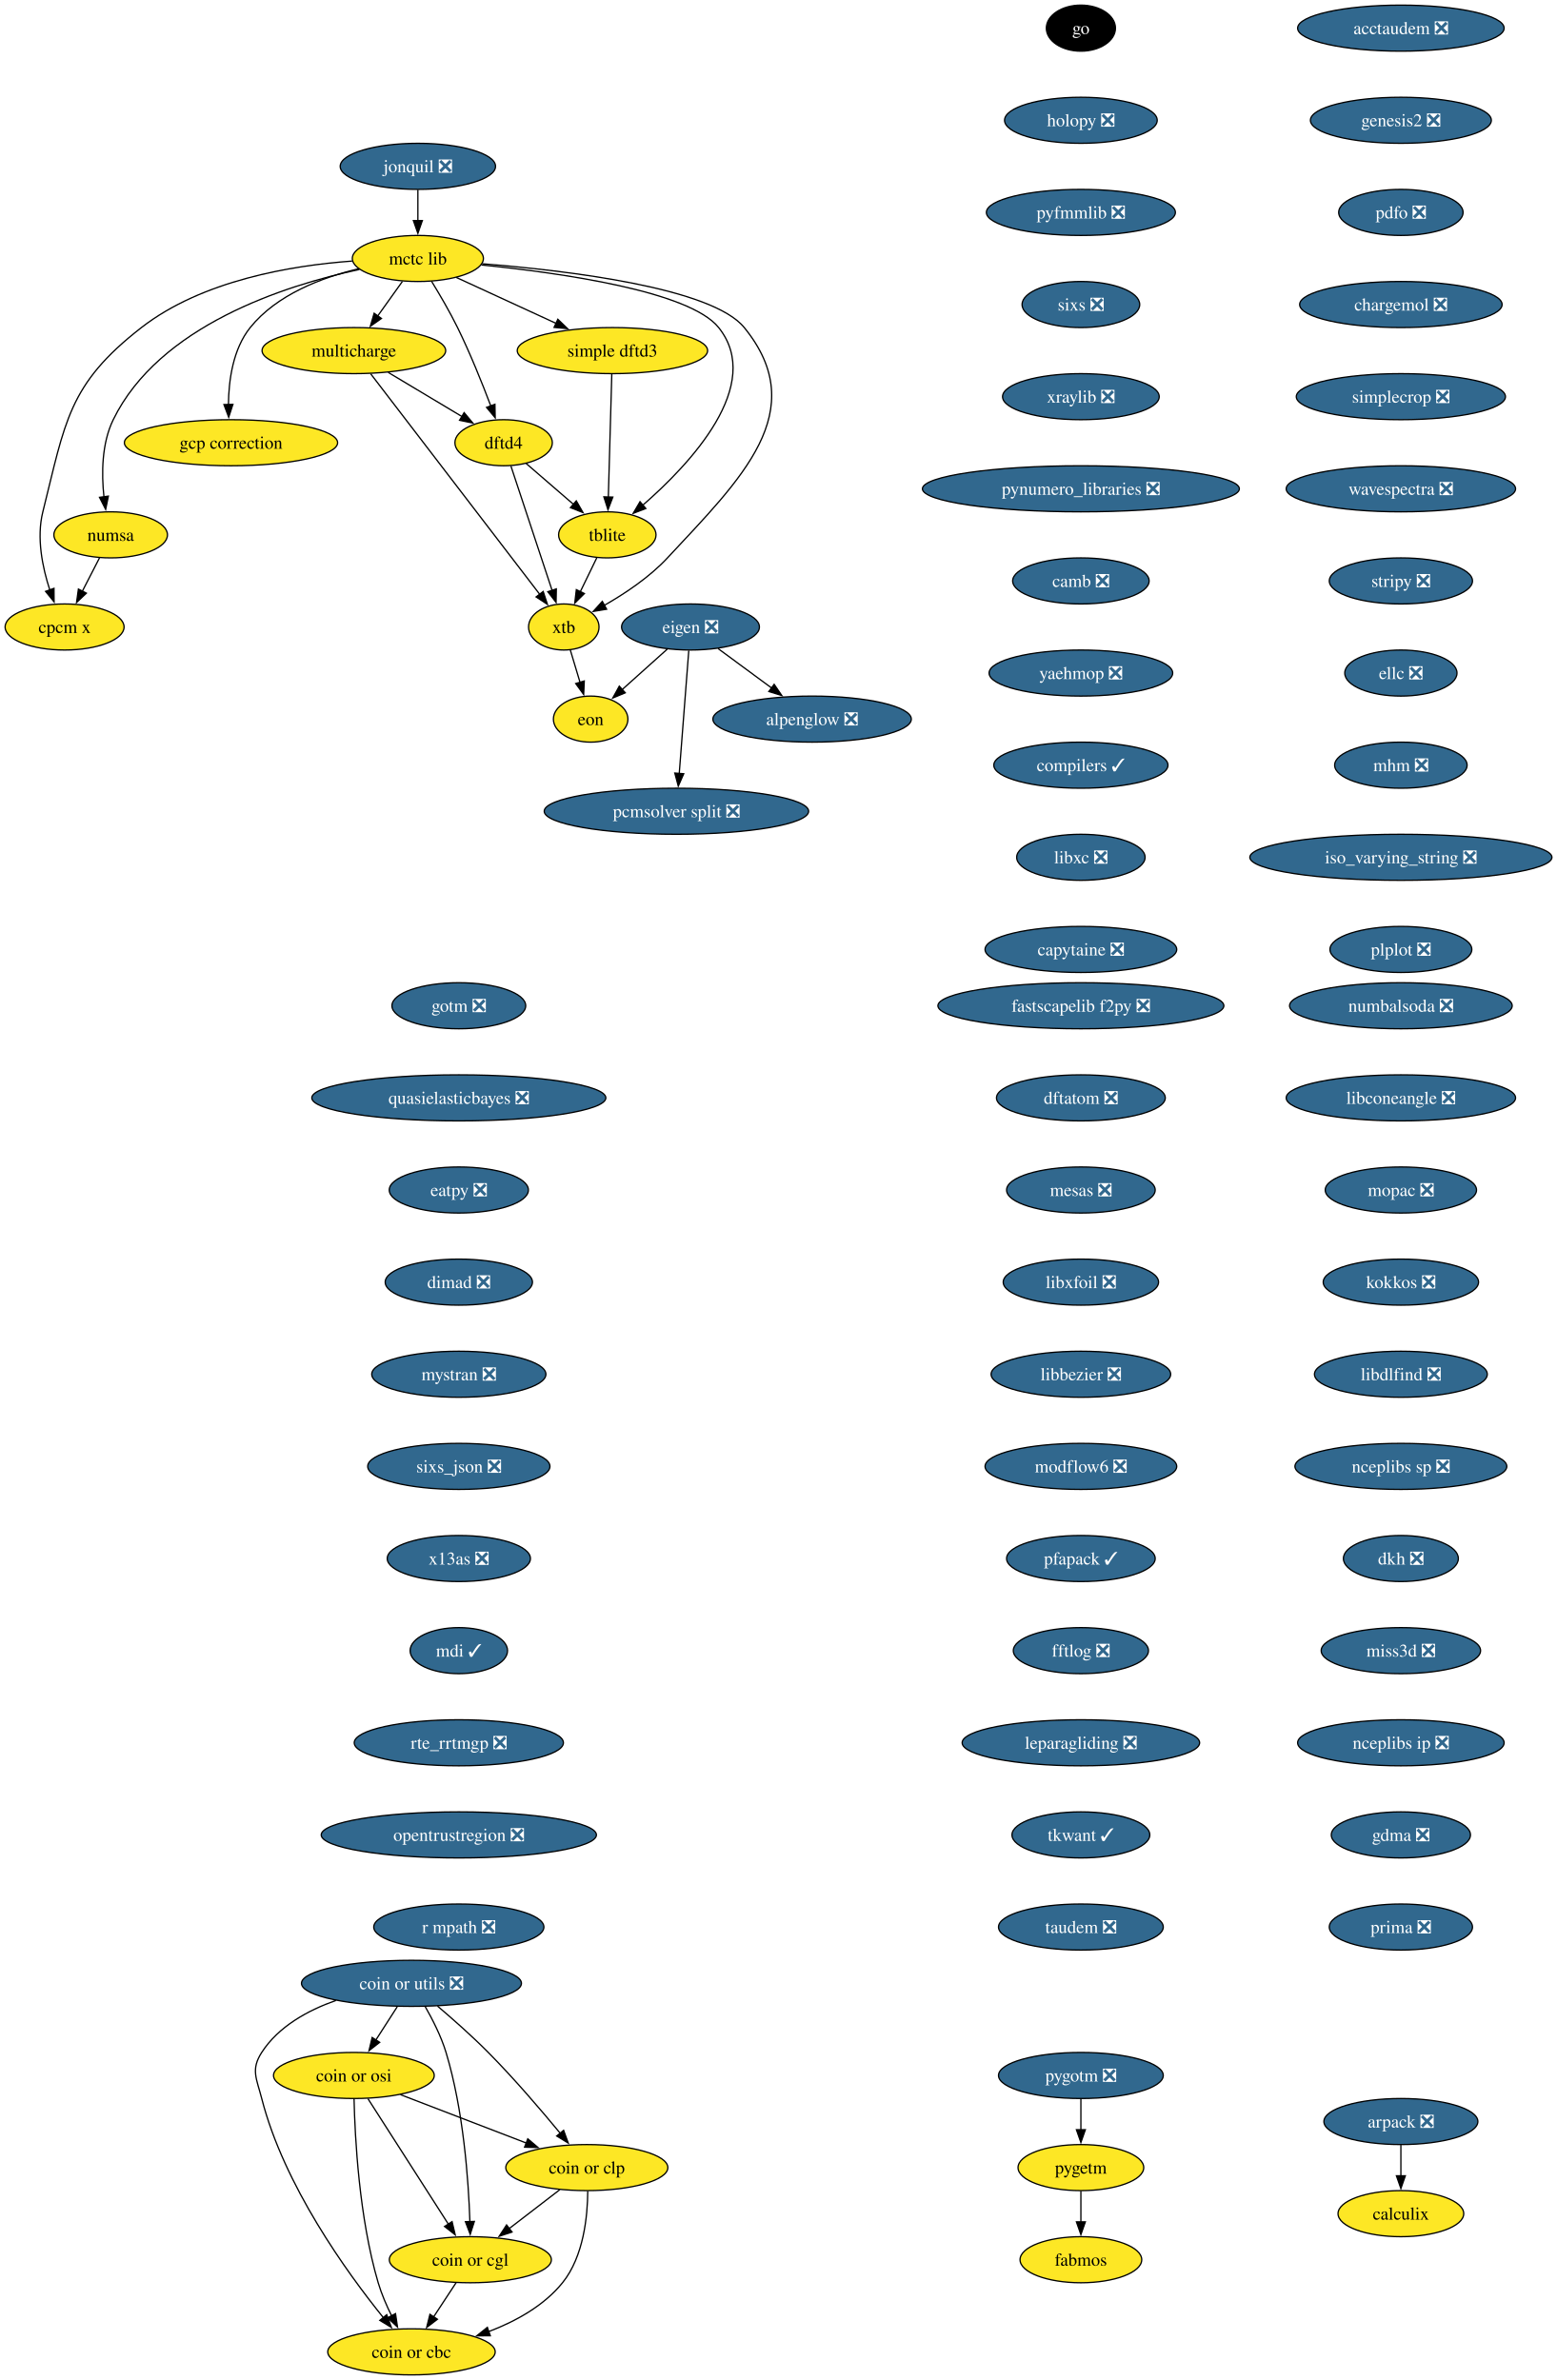
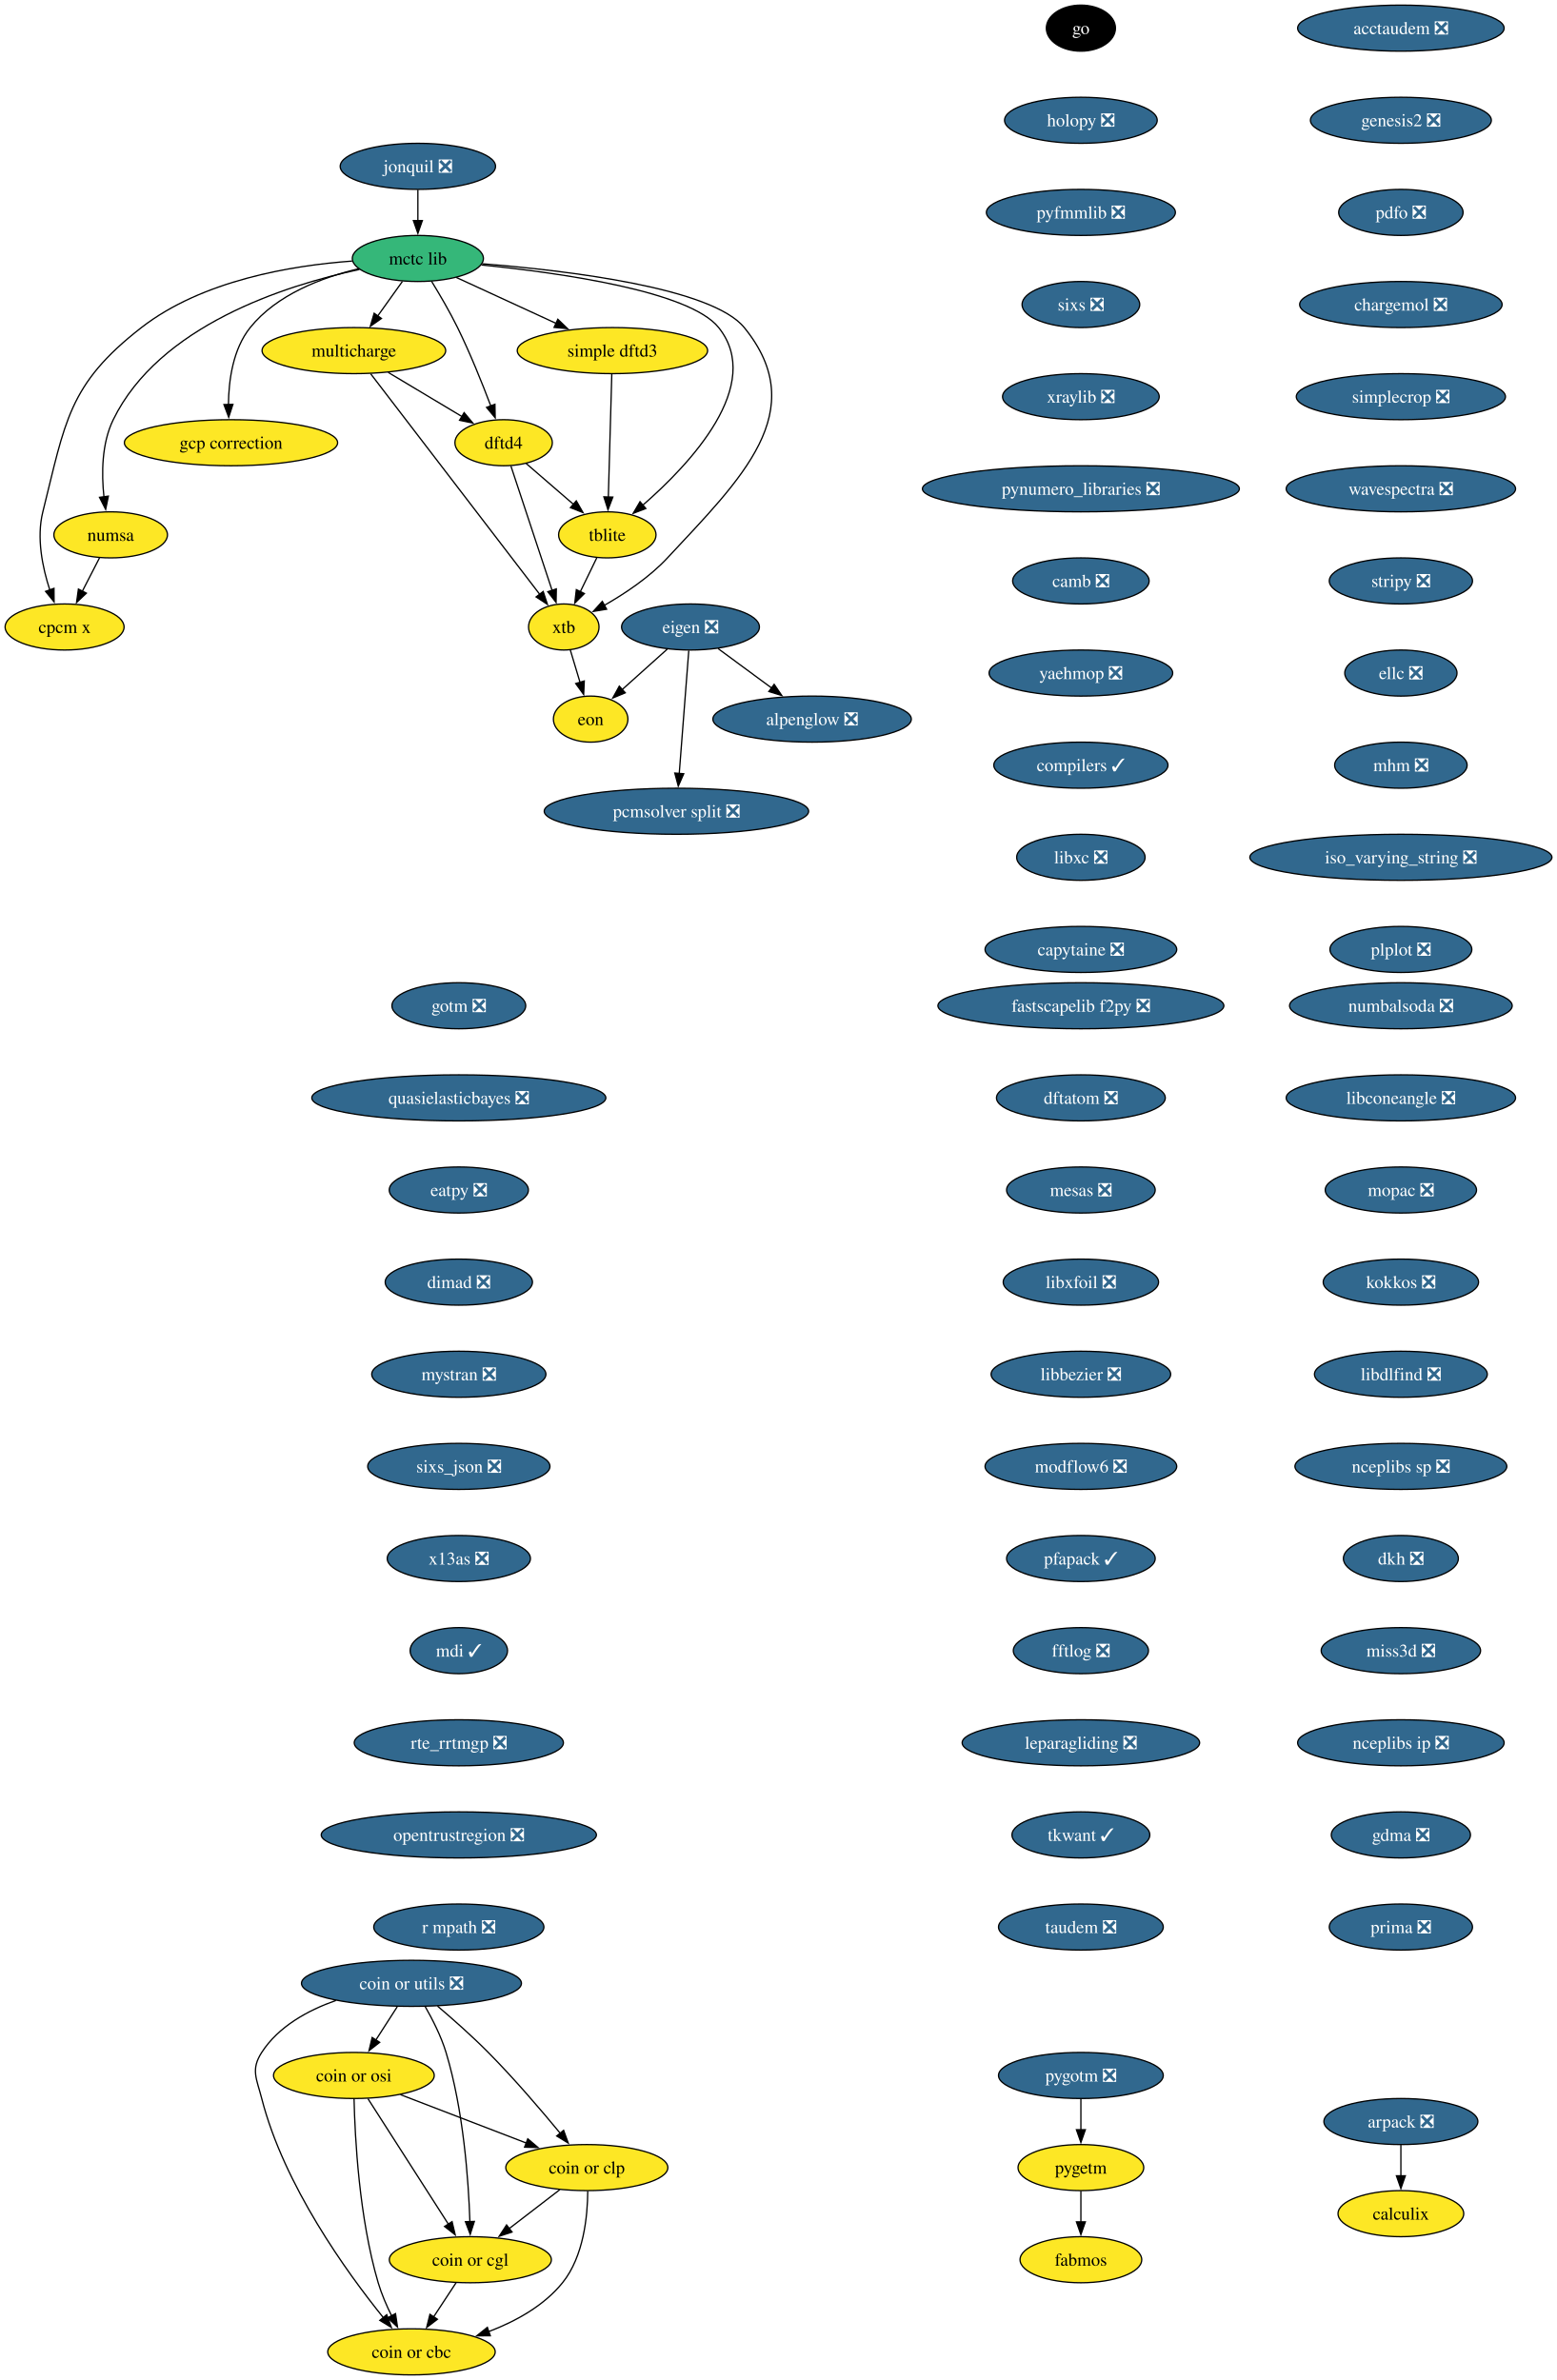
<svg xmlns="http://www.w3.org/2000/svg" xmlns:xlink="http://www.w3.org/1999/xlink" width="1216pt" height="1860pt" viewBox="0.00 0.00 1216.00 1860.00">
  <g id="graph0" class="graph" transform="scale(1 1) rotate(0) translate(4 1856)">
    <polygon fill="white" stroke="none" points="-4,4 -4,-1856 1212.5,-1856 1212.5,4 -4,4" />
    <g id="node1" class="node">
      <g id="a_node1">
        <a xlink:href="https://github.com/conda-forge/alpenglow-feedstock/pull/50" xlink:title="alpenglow ❎">
          <ellipse fill="#31688e" stroke="black" cx="630.47" cy="-1294" rx="77.52" ry="18" />
          <text xml:space="preserve" text-anchor="middle" x="630.47" y="-1289.33" font-family="Times,serif" font-size="14.00" fill="white">alpenglow ❎</text>
        </a>
      </g>
    </g>
    <g id="node2" class="node">
      <g id="a_node2">
        <a xlink:href="https://github.com/conda-forge/arpack-feedstock/pull/55" xlink:title="arpack ❎">
          <ellipse fill="#31688e" stroke="black" cx="1090.47" cy="-198" rx="60.15" ry="18" />
          <text xml:space="preserve" text-anchor="middle" x="1090.47" y="-193.32" font-family="Times,serif" font-size="14.00" fill="white">arpack ❎</text>
        </a>
      </g>
    </g>
    <g id="node3" class="node">
      <g id="a_node3">
        <a xlink:href="https://github.com/conda-forge/calculix-feedstock" xlink:title="calculix">
          <ellipse fill="#fde725" stroke="black" cx="1090.47" cy="-126" rx="49.1" ry="18" />
          <text xml:space="preserve" text-anchor="middle" x="1090.47" y="-121.33" font-family="Times,serif" font-size="14.00">calculix</text>
        </a>
      </g>
    </g>
    <g id="edge1" class="edge">
      <path fill="none" stroke="black" d="M1090.47,-179.7C1090.47,-172.41 1090.47,-163.73 1090.47,-155.54" />
      <polygon fill="black" stroke="black" points="1093.97,-155.62 1090.47,-145.62 1086.97,-155.62 1093.97,-155.62" />
    </g>
    <g id="node4" class="node">
      <g id="a_node4">
        <a xlink:href="https://github.com/conda-forge/eigen-feedstock/pull/58" xlink:title="eigen ❎">
          <ellipse fill="#31688e" stroke="black" cx="535.47" cy="-1366" rx="53.84" ry="18" />
          <text xml:space="preserve" text-anchor="middle" x="535.47" y="-1361.33" font-family="Times,serif" font-size="14.00" fill="white">eigen ❎</text>
        </a>
      </g>
    </g>
    <g id="edge2" class="edge">
      <path fill="none" stroke="black" d="M557.03,-1349.12C569.4,-1340 585.14,-1328.4 598.88,-1318.28" />
      <polygon fill="black" stroke="black" points="600.82,-1321.2 606.79,-1312.45 596.66,-1315.56 600.82,-1321.2" />
    </g>
    <g id="node5" class="node">
      <g id="a_node5">
        <a xlink:href="https://github.com/conda-forge/pcmsolver-split-feedstock/pull/34" xlink:title="pcmsolver split ❎">
          <ellipse fill="#31688e" stroke="black" cx="524.47" cy="-1222" rx="103.29" ry="18" />
          <text xml:space="preserve" text-anchor="middle" x="524.47" y="-1217.33" font-family="Times,serif" font-size="14.00" fill="white">pcmsolver split ❎</text>
        </a>
      </g>
    </g>
    <g id="edge3" class="edge">
      <path fill="none" stroke="black" d="M534.12,-1347.59C532.27,-1323.61 528.9,-1280.14 526.67,-1251.42" />
      <polygon fill="black" stroke="black" points="530.18,-1251.32 525.92,-1241.62 523.2,-1251.86 530.18,-1251.32" />
    </g>
    <g id="node6" class="node">
      <g id="a_node6">
        <a xlink:href="https://github.com/conda-forge/eon-feedstock" xlink:title="eon">
          <ellipse fill="#fde725" stroke="black" cx="457.47" cy="-1294" rx="29.11" ry="18" />
          <text xml:space="preserve" text-anchor="middle" x="457.47" y="-1289.33" font-family="Times,serif" font-size="14.00">eon</text>
        </a>
      </g>
    </g>
    <g id="edge4" class="edge">
      <path fill="none" stroke="black" d="M517.38,-1348.76C506.84,-1339.3 493.4,-1327.24 481.92,-1316.94" />
      <polygon fill="black" stroke="black" points="484.52,-1314.57 474.74,-1310.49 479.84,-1319.78 484.52,-1314.57" />
    </g>
    <g id="node7" class="node">
      <g id="a_node7">
        <a xlink:href="https://github.com/conda-forge/go-feedstock" xlink:title="go">
          <ellipse fill="#000000" stroke="black" cx="840.47" cy="-1834" rx="27" ry="18" />
          <text xml:space="preserve" text-anchor="middle" x="840.47" y="-1829.33" font-family="Times,serif" font-size="14.00" fill="white">go</text>
        </a>
      </g>
    </g>
    <g id="node8" class="node">
      <g id="a_node8">
        <a xlink:href="https://github.com/conda-forge/holopy-feedstock/pull/45" xlink:title="holopy ❎">
          <ellipse fill="#31688e" stroke="black" cx="840.47" cy="-1762" rx="59.63" ry="18" />
          <text xml:space="preserve" text-anchor="middle" x="840.47" y="-1757.33" font-family="Times,serif" font-size="14.00" fill="white">holopy ❎</text>
        </a>
      </g>
    </g>
    <g id="node9" class="node">
      <g id="a_node9">
        <a xlink:href="https://github.com/conda-forge/pyfmmlib-feedstock/pull/47" xlink:title="pyfmmlib ❎">
          <ellipse fill="#31688e" stroke="black" cx="840.47" cy="-1690" rx="73.83" ry="18" />
          <text xml:space="preserve" text-anchor="middle" x="840.47" y="-1685.33" font-family="Times,serif" font-size="14.00" fill="white">pyfmmlib ❎</text>
        </a>
      </g>
    </g>
    <g id="node10" class="node">
      <g id="a_node10">
        <a xlink:href="https://github.com/conda-forge/sixs-feedstock/pull/21" xlink:title="sixs ❎">
          <ellipse fill="#31688e" stroke="black" cx="840.47" cy="-1618" rx="45.95" ry="18" />
          <text xml:space="preserve" text-anchor="middle" x="840.47" y="-1613.33" font-family="Times,serif" font-size="14.00" fill="white">sixs ❎</text>
        </a>
      </g>
    </g>
    <g id="node11" class="node">
      <g id="a_node11">
        <a xlink:href="https://github.com/conda-forge/xraylib-feedstock/pull/60" xlink:title="xraylib ❎">
          <ellipse fill="#31688e" stroke="black" cx="840.47" cy="-1546" rx="61.2" ry="18" />
          <text xml:space="preserve" text-anchor="middle" x="840.47" y="-1541.33" font-family="Times,serif" font-size="14.00" fill="white">xraylib ❎</text>
        </a>
      </g>
    </g>
    <g id="node12" class="node">
      <g id="a_node12">
        <a xlink:href="https://github.com/conda-forge/pynumero_libraries-feedstock/pull/34" xlink:title="pynumero_libraries ❎">
          <ellipse fill="#31688e" stroke="black" cx="840.47" cy="-1474" rx="123.81" ry="18" />
          <text xml:space="preserve" text-anchor="middle" x="840.47" y="-1469.33" font-family="Times,serif" font-size="14.00" fill="white">pynumero_libraries ❎</text>
        </a>
      </g>
    </g>
    <g id="node13" class="node">
      <g id="a_node13">
        <a xlink:href="https://github.com/conda-forge/camb-feedstock/pull/69" xlink:title="camb ❎">
          <ellipse fill="#31688e" stroke="black" cx="840.47" cy="-1402" rx="53.31" ry="18" />
          <text xml:space="preserve" text-anchor="middle" x="840.47" y="-1397.33" font-family="Times,serif" font-size="14.00" fill="white">camb ❎</text>
        </a>
      </g>
    </g>
    <g id="node14" class="node">
      <g id="a_node14">
        <a xlink:href="https://github.com/conda-forge/yaehmop-feedstock/pull/16" xlink:title="yaehmop ❎">
          <ellipse fill="#31688e" stroke="black" cx="840.47" cy="-1330" rx="71.73" ry="18" />
          <text xml:space="preserve" text-anchor="middle" x="840.47" y="-1325.33" font-family="Times,serif" font-size="14.00" fill="white">yaehmop ❎</text>
        </a>
      </g>
    </g>
    <g id="node15" class="node">
      <g id="a_node15">
        <a xlink:href="https://github.com/conda-forge/compilers-feedstock/pull/76" xlink:title="compilers ✓">
          <ellipse fill="#31688e" stroke="black" cx="840.47" cy="-1258" rx="68.04" ry="18" />
          <text xml:space="preserve" text-anchor="middle" x="840.47" y="-1253.33" font-family="Times,serif" font-size="14.00" fill="white">compilers ✓</text>
        </a>
      </g>
    </g>
    <g id="node16" class="node">
      <g id="a_node16">
        <a xlink:href="https://github.com/conda-forge/libxc-feedstock/pull/76" xlink:title="libxc ❎">
          <ellipse fill="#31688e" stroke="black" cx="840.47" cy="-1186" rx="50.16" ry="18" />
          <text xml:space="preserve" text-anchor="middle" x="840.47" y="-1181.33" font-family="Times,serif" font-size="14.00" fill="white">libxc ❎</text>
        </a>
      </g>
    </g>
    <g id="node17" class="node">
      <g id="a_node17">
        <a xlink:href="https://github.com/conda-forge/capytaine-feedstock/pull/50" xlink:title="capytaine ❎">
          <ellipse fill="#31688e" stroke="black" cx="840.47" cy="-1114" rx="74.88" ry="18" />
          <text xml:space="preserve" text-anchor="middle" x="840.47" y="-1109.33" font-family="Times,serif" font-size="14.00" fill="white">capytaine ❎</text>
        </a>
      </g>
    </g>
    <g id="node18" class="node">
      <g id="a_node18">
        <a xlink:href="https://github.com/conda-forge/fastscapelib-f2py-feedstock/pull/31" xlink:title="fastscapelib f2py ❎">
          <ellipse fill="#31688e" stroke="black" cx="840.47" cy="-1070" rx="111.71" ry="18" />
          <text xml:space="preserve" text-anchor="middle" x="840.47" y="-1065.33" font-family="Times,serif" font-size="14.00" fill="white">fastscapelib f2py ❎</text>
        </a>
      </g>
    </g>
    <g id="node19" class="node">
      <g id="a_node19">
        <a xlink:href="https://github.com/conda-forge/dftatom-feedstock/pull/7" xlink:title="dftatom ❎">
          <ellipse fill="#31688e" stroke="black" cx="840.47" cy="-998" rx="65.94" ry="18" />
          <text xml:space="preserve" text-anchor="middle" x="840.47" y="-993.33" font-family="Times,serif" font-size="14.00" fill="white">dftatom ❎</text>
        </a>
      </g>
    </g>
    <g id="node20" class="node">
      <g id="a_node20">
        <a xlink:href="https://github.com/conda-forge/mesas-feedstock/pull/56" xlink:title="mesas ❎">
          <ellipse fill="#31688e" stroke="black" cx="840.47" cy="-926" rx="58.05" ry="18" />
          <text xml:space="preserve" text-anchor="middle" x="840.47" y="-921.33" font-family="Times,serif" font-size="14.00" fill="white">mesas ❎</text>
        </a>
      </g>
    </g>
    <g id="node21" class="node">
      <g id="a_node21">
        <a xlink:href="https://github.com/conda-forge/libxfoil-feedstock/pull/19" xlink:title="libxfoil ❎">
          <ellipse fill="#31688e" stroke="black" cx="840.47" cy="-854" rx="60.68" ry="18" />
          <text xml:space="preserve" text-anchor="middle" x="840.47" y="-849.33" font-family="Times,serif" font-size="14.00" fill="white">libxfoil ❎</text>
        </a>
      </g>
    </g>
    <g id="node22" class="node">
      <g id="a_node22">
        <a xlink:href="https://github.com/conda-forge/libbezier-feedstock/pull/13" xlink:title="libbezier ❎">
          <ellipse fill="#31688e" stroke="black" cx="840.47" cy="-782" rx="70.15" ry="18" />
          <text xml:space="preserve" text-anchor="middle" x="840.47" y="-777.33" font-family="Times,serif" font-size="14.00" fill="white">libbezier ❎</text>
        </a>
      </g>
    </g>
    <g id="node26" class="node">
      <g id="a_node26">
        <a xlink:href="https://github.com/conda-forge/modflow6-feedstock/pull/43" xlink:title="modflow6 ❎">
          <ellipse fill="#31688e" stroke="black" cx="840.47" cy="-710" rx="74.88" ry="18" />
          <text xml:space="preserve" text-anchor="middle" x="840.47" y="-705.33" font-family="Times,serif" font-size="14.00" fill="white">modflow6 ❎</text>
        </a>
      </g>
    </g>
    <g id="node23" class="node">
      <g id="a_node23">
        <a xlink:href="https://github.com/conda-forge/dftd4-feedstock" xlink:title="dftd4">
          <ellipse fill="#fde725" stroke="black" cx="389.47" cy="-1510" rx="38.06" ry="18" />
          <text xml:space="preserve" text-anchor="middle" x="389.47" y="-1505.33" font-family="Times,serif" font-size="14.00">dftd4</text>
        </a>
      </g>
    </g>
    <g id="node24" class="node">
      <g id="a_node24">
        <a xlink:href="https://github.com/conda-forge/xtb-feedstock" xlink:title="xtb">
          <ellipse fill="#fde725" stroke="black" cx="436.47" cy="-1366" rx="27.53" ry="18" />
          <text xml:space="preserve" text-anchor="middle" x="436.47" y="-1361.33" font-family="Times,serif" font-size="14.00">xtb</text>
        </a>
      </g>
    </g>
    <g id="edge19" class="edge">
      <path fill="none" stroke="black" d="M395.14,-1491.87C403.16,-1467.65 417.9,-1423.12 427.43,-1394.31" />
      <polygon fill="black" stroke="black" points="430.63,-1395.78 430.45,-1385.19 423.99,-1393.58 430.63,-1395.78" />
    </g>
    <g id="node25" class="node">
      <g id="a_node25">
        <a xlink:href="https://github.com/conda-forge/tblite-feedstock" xlink:title="tblite">
          <ellipse fill="#fde725" stroke="black" cx="470.47" cy="-1438" rx="38.06" ry="18" />
          <text xml:space="preserve" text-anchor="middle" x="470.47" y="-1433.33" font-family="Times,serif" font-size="14.00">tblite</text>
        </a>
      </g>
    </g>
    <g id="edge20" class="edge">
      <path fill="none" stroke="black" d="M407.05,-1493.81C417.91,-1484.43 432.04,-1472.21 444.21,-1461.69" />
      <polygon fill="black" stroke="black" points="446.23,-1464.58 451.51,-1455.39 441.65,-1459.28 446.23,-1464.58" />
    </g>
    <g id="edge21" class="edge">
      <path fill="none" stroke="black" d="M441.56,-1348.05C443.85,-1340.4 446.62,-1331.16 449.21,-1322.56" />
      <polygon fill="black" stroke="black" points="452.48,-1323.82 452,-1313.24 445.78,-1321.81 452.48,-1323.82" />
    </g>
    <g id="edge22" class="edge">
      <path fill="none" stroke="black" d="M462.24,-1420.05C458.39,-1412.12 453.7,-1402.47 449.39,-1393.59" />
      <polygon fill="black" stroke="black" points="452.57,-1392.13 445.05,-1384.67 446.28,-1395.19 452.57,-1392.13" />
    </g>
    <g id="node27" class="node">
      <g id="a_node27">
        <a xlink:href="https://github.com/conda-forge/pfapack-feedstock/pull/23" xlink:title="pfapack ✓">
          <ellipse fill="#31688e" stroke="black" cx="840.47" cy="-638" rx="58.05" ry="18" />
          <text xml:space="preserve" text-anchor="middle" x="840.47" y="-633.33" font-family="Times,serif" font-size="14.00" fill="white">pfapack ✓</text>
        </a>
      </g>
    </g>
    <g id="node28" class="node">
      <g id="a_node28">
        <a xlink:href="https://github.com/conda-forge/fftlog-feedstock/pull/23" xlink:title="fftlog ❎">
          <ellipse fill="#31688e" stroke="black" cx="840.47" cy="-566" rx="52.79" ry="18" />
          <text xml:space="preserve" text-anchor="middle" x="840.47" y="-561.33" font-family="Times,serif" font-size="14.00" fill="white">fftlog ❎</text>
        </a>
      </g>
    </g>
    <g id="node29" class="node">
      <g id="a_node29">
        <a xlink:href="https://github.com/conda-forge/leparagliding-feedstock/pull/16" xlink:title="leparagliding ❎">
          <ellipse fill="#31688e" stroke="black" cx="840.47" cy="-494" rx="92.77" ry="18" />
          <text xml:space="preserve" text-anchor="middle" x="840.47" y="-489.32" font-family="Times,serif" font-size="14.00" fill="white">leparagliding ❎</text>
        </a>
      </g>
    </g>
    <g id="node30" class="node">
      <g id="a_node30">
        <a xlink:href="https://github.com/conda-forge/tkwant-feedstock/pull/15" xlink:title="tkwant ✓">
          <ellipse fill="#31688e" stroke="black" cx="840.47" cy="-422" rx="53.84" ry="18" />
          <text xml:space="preserve" text-anchor="middle" x="840.47" y="-417.32" font-family="Times,serif" font-size="14.00" fill="white">tkwant ✓</text>
        </a>
      </g>
    </g>
    <g id="node31" class="node">
      <g id="a_node31">
        <a xlink:href="https://github.com/conda-forge/taudem-feedstock/pull/23" xlink:title="taudem ❎">
          <ellipse fill="#31688e" stroke="black" cx="840.47" cy="-350" rx="64.36" ry="18" />
          <text xml:space="preserve" text-anchor="middle" x="840.47" y="-345.32" font-family="Times,serif" font-size="14.00" fill="white">taudem ❎</text>
        </a>
      </g>
    </g>
    <g id="node32" class="node">
      <g id="a_node32">
        <a xlink:href="https://github.com/conda-forge/coin-or-utils-feedstock/pull/41" xlink:title="coin or utils ❎">
          <ellipse fill="#31688e" stroke="black" cx="317.47" cy="-306" rx="85.93" ry="18" />
          <text xml:space="preserve" text-anchor="middle" x="317.47" y="-301.32" font-family="Times,serif" font-size="14.00" fill="white">coin or utils ❎</text>
        </a>
      </g>
    </g>
    <g id="node33" class="node">
      <g id="a_node33">
        <a xlink:href="https://github.com/conda-forge/coin-or-cgl-feedstock" xlink:title="coin or cgl">
          <ellipse fill="#fde725" stroke="black" cx="363.47" cy="-90" rx="63.31" ry="18" />
          <text xml:space="preserve" text-anchor="middle" x="363.47" y="-85.33" font-family="Times,serif" font-size="14.00">coin or cgl</text>
        </a>
      </g>
    </g>
    <g id="edge29" class="edge">
      <path fill="none" stroke="black" d="M328.1,-287.99C333.89,-277.9 340.64,-264.65 344.47,-252 358.08,-207.1 362.03,-152.4 363.12,-119.71" />
      <polygon fill="black" stroke="black" points="366.61,-119.93 363.37,-109.84 359.62,-119.74 366.61,-119.93" />
    </g>
    <g id="node34" class="node">
      <g id="a_node34">
        <a xlink:href="https://github.com/conda-forge/coin-or-osi-feedstock" xlink:title="coin or osi">
          <ellipse fill="#fde725" stroke="black" cx="272.47" cy="-234" rx="62.78" ry="18" />
          <text xml:space="preserve" text-anchor="middle" x="272.47" y="-229.32" font-family="Times,serif" font-size="14.00">coin or osi</text>
        </a>
      </g>
    </g>
    <g id="edge30" class="edge">
      <path fill="none" stroke="black" d="M306.35,-287.7C301.28,-279.81 295.17,-270.3 289.54,-261.55" />
      <polygon fill="black" stroke="black" points="292.64,-259.9 284.29,-253.38 286.75,-263.68 292.64,-259.9" />
    </g>
    <g id="node35" class="node">
      <g id="a_node35">
        <a xlink:href="https://github.com/conda-forge/coin-or-cbc-feedstock" xlink:title="coin or cbc">
          <ellipse fill="#fde725" stroke="black" cx="317.47" cy="-18" rx="65.41" ry="18" />
          <text xml:space="preserve" text-anchor="middle" x="317.47" y="-13.32" font-family="Times,serif" font-size="14.00">coin or cbc</text>
        </a>
      </g>
    </g>
    <g id="edge31" class="edge">
      <path fill="none" stroke="black" d="M258.46,-292.63C236.39,-284.84 213.52,-272.24 200.47,-252 191.8,-238.55 196.5,-231.5 200.47,-216 217.88,-148.09 266.78,-80.31 295.55,-44.67" />
      <polygon fill="black" stroke="black" points="298.14,-47.03 301.79,-37.08 292.73,-42.59 298.14,-47.03" />
    </g>
    <g id="node36" class="node">
      <g id="a_node36">
        <a xlink:href="https://github.com/conda-forge/coin-or-clp-feedstock" xlink:title="coin or clp">
          <ellipse fill="#fde725" stroke="black" cx="454.47" cy="-162" rx="63.31" ry="18" />
          <text xml:space="preserve" text-anchor="middle" x="454.47" y="-157.32" font-family="Times,serif" font-size="14.00">coin or clp</text>
        </a>
      </g>
    </g>
    <g id="edge32" class="edge">
      <path fill="none" stroke="black" d="M337.81,-288.22C349.72,-278.1 364.86,-264.74 377.47,-252 397.55,-231.72 418.63,-207.08 433.65,-188.87" />
      <polygon fill="black" stroke="black" points="436.34,-191.12 439.96,-181.17 430.92,-186.69 436.34,-191.12" />
    </g>
    <g id="edge33" class="edge">
      <path fill="none" stroke="black" d="M352.34,-72.05C347.08,-64.06 340.69,-54.33 334.82,-45.4" />
      <polygon fill="black" stroke="black" points="337.75,-43.49 329.34,-37.05 331.9,-47.33 337.75,-43.49" />
    </g>
    <g id="edge34" class="edge">
      <path fill="none" stroke="black" d="M283.45,-215.87C299.1,-191.46 327.95,-146.43 346.4,-117.64" />
      <polygon fill="black" stroke="black" points="349.19,-119.77 351.64,-109.46 343.3,-115.99 349.19,-119.77" />
    </g>
    <g id="edge35" class="edge">
      <path fill="none" stroke="black" d="M272.61,-215.7C273.28,-185.79 276.51,-122.75 291.47,-72 294.05,-63.25 297.98,-54.18 302.01,-46.07" />
      <polygon fill="black" stroke="black" points="305.01,-47.88 306.55,-37.4 298.81,-44.63 305.01,-47.88" />
    </g>
    <g id="edge36" class="edge">
      <path fill="none" stroke="black" d="M308.87,-219C337.17,-208.12 376.65,-192.93 407.37,-181.12" />
      <polygon fill="black" stroke="black" points="408.34,-184.49 416.42,-177.64 405.83,-177.96 408.34,-184.49" />
    </g>
    <g id="edge37" class="edge">
      <path fill="none" stroke="black" d="M433.37,-144.76C421.62,-135.73 406.8,-124.33 393.83,-114.35" />
      <polygon fill="black" stroke="black" points="396.04,-111.64 385.98,-108.31 391.77,-117.18 396.04,-111.64" />
    </g>
    <g id="edge38" class="edge">
      <path fill="none" stroke="black" d="M455.19,-143.65C455.09,-124.15 452.05,-92.52 435.47,-72 420.87,-53.92 398.78,-41.79 377.65,-33.76" />
      <polygon fill="black" stroke="black" points="379.08,-30.56 368.49,-30.54 376.76,-37.16 379.08,-30.56" />
    </g>
    <g id="node37" class="node">
      <g id="a_node37">
        <a xlink:href="https://github.com/conda-forge/acctaudem-feedstock/pull/18" xlink:title="acctaudem ❎">
          <ellipse fill="#31688e" stroke="black" cx="1090.47" cy="-1834" rx="80.67" ry="18" />
          <text xml:space="preserve" text-anchor="middle" x="1090.47" y="-1829.33" font-family="Times,serif" font-size="14.00" fill="white">acctaudem ❎</text>
        </a>
      </g>
    </g>
    <g id="node38" class="node">
      <g id="a_node38">
        <a xlink:href="https://github.com/conda-forge/genesis2-feedstock/pull/13" xlink:title="genesis2 ❎">
          <ellipse fill="#31688e" stroke="black" cx="1090.47" cy="-1762" rx="70.68" ry="18" />
          <text xml:space="preserve" text-anchor="middle" x="1090.47" y="-1757.33" font-family="Times,serif" font-size="14.00" fill="white">genesis2 ❎</text>
        </a>
      </g>
    </g>
    <g id="node39" class="node">
      <g id="a_node39">
        <a xlink:href="https://github.com/conda-forge/pdfo-feedstock/pull/22" xlink:title="pdfo ❎">
          <ellipse fill="#31688e" stroke="black" cx="1090.47" cy="-1690" rx="48.58" ry="18" />
          <text xml:space="preserve" text-anchor="middle" x="1090.47" y="-1685.33" font-family="Times,serif" font-size="14.00" fill="white">pdfo ❎</text>
        </a>
      </g>
    </g>
    <g id="node40" class="node">
      <g id="a_node40">
        <a xlink:href="https://github.com/conda-forge/chargemol-feedstock/pull/3" xlink:title="chargemol ❎">
          <ellipse fill="#31688e" stroke="black" cx="1090.47" cy="-1618" rx="79.09" ry="18" />
          <text xml:space="preserve" text-anchor="middle" x="1090.47" y="-1613.33" font-family="Times,serif" font-size="14.00" fill="white">chargemol ❎</text>
        </a>
      </g>
    </g>
    <g id="node41" class="node">
      <g id="a_node41">
        <a xlink:href="https://github.com/conda-forge/simplecrop-feedstock/pull/4" xlink:title="simplecrop ❎">
          <ellipse fill="#31688e" stroke="black" cx="1090.47" cy="-1546" rx="81.72" ry="18" />
          <text xml:space="preserve" text-anchor="middle" x="1090.47" y="-1541.33" font-family="Times,serif" font-size="14.00" fill="white">simplecrop ❎</text>
        </a>
      </g>
    </g>
    <g id="node44" class="node">
      <g id="a_node44">
        <a xlink:href="https://github.com/conda-forge/wavespectra-feedstock/pull/37" xlink:title="wavespectra ❎">
          <ellipse fill="#31688e" stroke="black" cx="1090.47" cy="-1474" rx="89.61" ry="18" />
          <text xml:space="preserve" text-anchor="middle" x="1090.47" y="-1469.33" font-family="Times,serif" font-size="14.00" fill="white">wavespectra ❎</text>
        </a>
      </g>
    </g>
    <g id="node42" class="node">
      <g id="a_node42">
        <a xlink:href="https://github.com/conda-forge/simple-dftd3-feedstock" xlink:title="simple dftd3">
          <ellipse fill="#fde725" stroke="black" cx="474.47" cy="-1582" rx="74.36" ry="18" />
          <text xml:space="preserve" text-anchor="middle" x="474.47" y="-1577.33" font-family="Times,serif" font-size="14.00">simple dftd3</text>
        </a>
      </g>
    </g>
    <g id="edge43" class="edge">
      <path fill="none" stroke="black" d="M473.98,-1563.59C473.31,-1539.61 472.08,-1496.14 471.27,-1467.42" />
      <polygon fill="black" stroke="black" points="474.78,-1467.52 471,-1457.62 467.78,-1467.72 474.78,-1467.52" />
    </g>
    <g id="node43" class="node">
      <g id="a_node43">
        <a xlink:href="https://github.com/conda-forge/gcp-correction-feedstock" xlink:title="gcp correction">
          <ellipse fill="#fde725" stroke="black" cx="176.47" cy="-1510" rx="83.3" ry="18" />
          <text xml:space="preserve" text-anchor="middle" x="176.47" y="-1505.33" font-family="Times,serif" font-size="14.00">gcp correction</text>
        </a>
      </g>
    </g>
    <g id="node45" class="node">
      <g id="a_node45">
        <a xlink:href="https://github.com/conda-forge/stripy-feedstock/pull/25" xlink:title="stripy ❎">
          <ellipse fill="#31688e" stroke="black" cx="1090.47" cy="-1402" rx="55.94" ry="18" />
          <text xml:space="preserve" text-anchor="middle" x="1090.47" y="-1397.33" font-family="Times,serif" font-size="14.00" fill="white">stripy ❎</text>
        </a>
      </g>
    </g>
    <g id="node46" class="node">
      <g id="a_node46">
        <a xlink:href="https://github.com/conda-forge/ellc-feedstock/pull/18" xlink:title="ellc ❎">
          <ellipse fill="#31688e" stroke="black" cx="1090.47" cy="-1330" rx="43.84" ry="18" />
          <text xml:space="preserve" text-anchor="middle" x="1090.47" y="-1325.33" font-family="Times,serif" font-size="14.00" fill="white">ellc ❎</text>
        </a>
      </g>
    </g>
    <g id="node47" class="node">
      <g id="a_node47">
        <a xlink:href="https://github.com/conda-forge/mhm-feedstock/pull/26" xlink:title="mhm ❎">
          <ellipse fill="#31688e" stroke="black" cx="1090.47" cy="-1258" rx="51.74" ry="18" />
          <text xml:space="preserve" text-anchor="middle" x="1090.47" y="-1253.33" font-family="Times,serif" font-size="14.00" fill="white">mhm ❎</text>
        </a>
      </g>
    </g>
    <g id="node48" class="node">
      <g id="a_node48">
        <a xlink:href="https://github.com/conda-forge/iso_varying_string-feedstock/pull/11" xlink:title="iso_varying_string ❎">
          <ellipse fill="#31688e" stroke="black" cx="1090.47" cy="-1186" rx="118.02" ry="18" />
          <text xml:space="preserve" text-anchor="middle" x="1090.47" y="-1181.33" font-family="Times,serif" font-size="14.00" fill="white">iso_varying_string ❎</text>
        </a>
      </g>
    </g>
    <g id="node53" class="node">
      <g id="a_node53">
        <a xlink:href="https://github.com/conda-forge/plplot-feedstock/pull/9" xlink:title="plplot ❎">
          <ellipse fill="#31688e" stroke="black" cx="1090.47" cy="-1114" rx="55.42" ry="18" />
          <text xml:space="preserve" text-anchor="middle" x="1090.47" y="-1109.33" font-family="Times,serif" font-size="14.00" fill="white">plplot ❎</text>
        </a>
      </g>
    </g>
    <g id="node49" class="node">
      <g id="a_node49">
        <a xlink:href="https://github.com/conda-forge/mctc-lib-feedstock" xlink:title="mctc lib">
-           <ellipse fill="#fde725" stroke="black" cx="322.47" cy="-1654" rx="51.21" ry="18" />
+           <ellipse fill="#35b779" stroke="black" cx="322.47" cy="-1654" rx="51.21" ry="18" />
          <text xml:space="preserve" text-anchor="middle" x="322.47" y="-1649.33" font-family="Times,serif" font-size="14.00">mctc lib</text>
        </a>
      </g>
    </g>
    <g id="edge49" class="edge">
      <path fill="none" stroke="black" d="M333.17,-1636.16C339.46,-1625.91 347.36,-1612.44 353.47,-1600 363.3,-1580 372.69,-1556.61 379.41,-1538.83" />
      <polygon fill="black" stroke="black" points="382.68,-1540.06 382.89,-1529.47 376.12,-1537.62 382.68,-1540.06" />
    </g>
    <g id="edge50" class="edge">
      <path fill="none" stroke="black" d="M372.84,-1649.86C439.67,-1644.53 552.18,-1631.09 577.47,-1600 630.69,-1534.59 574.91,-1481.74 517.47,-1420 503.35,-1404.82 484.02,-1391.96 467.79,-1382.71" />
      <polygon fill="black" stroke="black" points="469.94,-1379.89 459.48,-1378.16 466.57,-1386.03 469.94,-1379.89" />
    </g>
    <g id="edge51" class="edge">
      <path fill="none" stroke="black" d="M372.1,-1648.94C434.06,-1642.73 534.72,-1628.46 557.47,-1600 593.29,-1555.2 535.33,-1493.52 498.04,-1461.05" />
      <polygon fill="black" stroke="black" points="500.57,-1458.61 490.68,-1454.8 496.04,-1463.94 500.57,-1458.61" />
    </g>
    <g id="edge52" class="edge">
      <path fill="none" stroke="black" d="M352.5,-1639.17C374.76,-1628.92 405.44,-1614.79 430.46,-1603.27" />
      <polygon fill="black" stroke="black" points="431.81,-1606.5 439.43,-1599.14 428.88,-1600.14 431.81,-1606.5" />
    </g>
    <g id="edge53" class="edge">
      <path fill="none" stroke="black" d="M276.24,-1645.98C247.51,-1639.15 212.21,-1625.82 191.47,-1600 177.97,-1583.18 174.65,-1558.72 174.47,-1539.7" />
      <polygon fill="black" stroke="black" points="177.96,-1539.98 174.68,-1529.91 170.96,-1539.83 177.96,-1539.98" />
    </g>
    <g id="node50" class="node">
      <g id="a_node50">
        <a xlink:href="https://github.com/conda-forge/multicharge-feedstock" xlink:title="multicharge">
          <ellipse fill="#fde725" stroke="black" cx="272.47" cy="-1582" rx="71.73" ry="18" />
          <text xml:space="preserve" text-anchor="middle" x="272.47" y="-1577.33" font-family="Times,serif" font-size="14.00">multicharge</text>
        </a>
      </g>
    </g>
    <g id="edge54" class="edge">
      <path fill="none" stroke="black" d="M310.37,-1636.05C304.6,-1627.97 297.56,-1618.12 291.12,-1609.11" />
      <polygon fill="black" stroke="black" points="294.01,-1607.12 285.34,-1601.02 288.31,-1611.19 294.01,-1607.12" />
    </g>
    <g id="node51" class="node">
      <g id="a_node51">
        <a xlink:href="https://github.com/conda-forge/numsa-feedstock" xlink:title="numsa">
          <ellipse fill="#fde725" stroke="black" cx="82.47" cy="-1438" rx="44.37" ry="18" />
          <text xml:space="preserve" text-anchor="middle" x="82.47" y="-1433.33" font-family="Times,serif" font-size="14.00">numsa</text>
        </a>
      </g>
    </g>
    <g id="edge55" class="edge">
      <path fill="none" stroke="black" d="M276.82,-1645.42C218.35,-1632.87 120.28,-1601.41 84.47,-1528 75.4,-1509.4 75.27,-1485.91 77.21,-1467.74" />
      <polygon fill="black" stroke="black" points="80.67,-1468.28 78.55,-1457.89 73.74,-1467.33 80.67,-1468.28" />
    </g>
    <g id="node52" class="node">
      <g id="a_node52">
        <a xlink:href="https://github.com/conda-forge/cpcm-x-feedstock" xlink:title="cpcm x">
          <ellipse fill="#fde725" stroke="black" cx="46.47" cy="-1366" rx="46.47" ry="18" />
          <text xml:space="preserve" text-anchor="middle" x="46.47" y="-1361.33" font-family="Times,serif" font-size="14.00">cpcm x</text>
        </a>
      </g>
    </g>
    <g id="edge56" class="edge">
      <path fill="none" stroke="black" d="M271.13,-1651.97C223.85,-1648.54 154.05,-1636.94 106.47,-1600 49.15,-1555.49 47.11,-1526.4 29.47,-1456 24.39,-1435.72 29.17,-1412.51 34.93,-1394.88" />
      <polygon fill="black" stroke="black" points="38.18,-1396.21 38.26,-1385.61 31.59,-1393.84 38.18,-1396.21" />
    </g>
    <g id="edge57" class="edge">
      <path fill="none" stroke="black" d="M299.32,-1564.94C316.43,-1554.7 338.71,-1541.37 356.84,-1530.52" />
      <polygon fill="black" stroke="black" points="358.61,-1533.54 365.4,-1525.4 355.02,-1527.53 358.61,-1533.54" />
    </g>
    <g id="edge58" class="edge">
      <path fill="none" stroke="black" d="M285.62,-1563.85C314.59,-1526.04 384.03,-1435.43 417.63,-1391.58" />
      <polygon fill="black" stroke="black" points="420.38,-1393.75 423.69,-1383.68 414.83,-1389.49 420.38,-1393.75" />
    </g>
    <g id="edge59" class="edge">
      <path fill="none" stroke="black" d="M73.76,-1420.05C69.73,-1412.23 64.86,-1402.75 60.35,-1393.98" />
      <polygon fill="black" stroke="black" points="63.49,-1392.43 55.8,-1385.13 57.26,-1395.63 63.49,-1392.43" />
    </g>
    <g id="node54" class="node">
      <g id="a_node54">
        <a xlink:href="https://github.com/conda-forge/numbalsoda-feedstock/pull/17" xlink:title="numbalsoda ❎">
          <ellipse fill="#31688e" stroke="black" cx="1090.47" cy="-1070" rx="86.98" ry="18" />
          <text xml:space="preserve" text-anchor="middle" x="1090.47" y="-1065.33" font-family="Times,serif" font-size="14.00" fill="white">numbalsoda ❎</text>
        </a>
      </g>
    </g>
    <g id="node55" class="node">
      <g id="a_node55">
        <a xlink:href="https://github.com/conda-forge/libconeangle-feedstock/pull/11" xlink:title="libconeangle ❎">
          <ellipse fill="#31688e" stroke="black" cx="1090.47" cy="-998" rx="89.61" ry="18" />
          <text xml:space="preserve" text-anchor="middle" x="1090.47" y="-993.33" font-family="Times,serif" font-size="14.00" fill="white">libconeangle ❎</text>
        </a>
      </g>
    </g>
    <g id="node56" class="node">
      <g id="a_node56">
        <a xlink:href="https://github.com/conda-forge/mopac-feedstock/pull/26" xlink:title="mopac ❎">
          <ellipse fill="#31688e" stroke="black" cx="1090.47" cy="-926" rx="59.1" ry="18" />
          <text xml:space="preserve" text-anchor="middle" x="1090.47" y="-921.33" font-family="Times,serif" font-size="14.00" fill="white">mopac ❎</text>
        </a>
      </g>
    </g>
    <g id="node57" class="node">
      <g id="a_node57">
        <a xlink:href="https://github.com/conda-forge/kokkos-feedstock/pull/61" xlink:title="kokkos ❎">
          <ellipse fill="#31688e" stroke="black" cx="1090.47" cy="-854" rx="60.68" ry="18" />
          <text xml:space="preserve" text-anchor="middle" x="1090.47" y="-849.33" font-family="Times,serif" font-size="14.00" fill="white">kokkos ❎</text>
        </a>
      </g>
    </g>
    <g id="node58" class="node">
      <g id="a_node58">
        <a xlink:href="https://github.com/conda-forge/libdlfind-feedstock/pull/10" xlink:title="libdlfind ❎">
          <ellipse fill="#31688e" stroke="black" cx="1090.47" cy="-782" rx="67.52" ry="18" />
          <text xml:space="preserve" text-anchor="middle" x="1090.47" y="-777.33" font-family="Times,serif" font-size="14.00" fill="white">libdlfind ❎</text>
        </a>
      </g>
    </g>
    <g id="node59" class="node">
      <g id="a_node59">
        <a xlink:href="https://github.com/conda-forge/nceplibs-sp-feedstock/pull/10" xlink:title="nceplibs sp ❎">
          <ellipse fill="#31688e" stroke="black" cx="1090.47" cy="-710" rx="82.77" ry="18" />
          <text xml:space="preserve" text-anchor="middle" x="1090.47" y="-705.33" font-family="Times,serif" font-size="14.00" fill="white">nceplibs sp ❎</text>
        </a>
      </g>
    </g>
    <g id="node60" class="node">
      <g id="a_node60">
        <a xlink:href="https://github.com/conda-forge/dkh-feedstock/pull/8" xlink:title="dkh ❎">
          <ellipse fill="#31688e" stroke="black" cx="1090.47" cy="-638" rx="44.9" ry="18" />
          <text xml:space="preserve" text-anchor="middle" x="1090.47" y="-633.33" font-family="Times,serif" font-size="14.00" fill="white">dkh ❎</text>
        </a>
      </g>
    </g>
    <g id="node61" class="node">
      <g id="a_node61">
        <a xlink:href="https://github.com/conda-forge/miss3d-feedstock/pull/11" xlink:title="miss3d ❎">
          <ellipse fill="#31688e" stroke="black" cx="1090.47" cy="-566" rx="62.26" ry="18" />
          <text xml:space="preserve" text-anchor="middle" x="1090.47" y="-561.33" font-family="Times,serif" font-size="14.00" fill="white">miss3d ❎</text>
        </a>
      </g>
    </g>
    <g id="node62" class="node">
      <g id="a_node62">
        <a xlink:href="https://github.com/conda-forge/nceplibs-ip-feedstock/pull/18" xlink:title="nceplibs ip ❎">
          <ellipse fill="#31688e" stroke="black" cx="1090.47" cy="-494" rx="80.67" ry="18" />
          <text xml:space="preserve" text-anchor="middle" x="1090.47" y="-489.32" font-family="Times,serif" font-size="14.00" fill="white">nceplibs ip ❎</text>
        </a>
      </g>
    </g>
    <g id="node63" class="node">
      <g id="a_node63">
        <a xlink:href="https://github.com/conda-forge/gdma-feedstock/pull/18" xlink:title="gdma ❎">
          <ellipse fill="#31688e" stroke="black" cx="1090.47" cy="-422" rx="54.36" ry="18" />
          <text xml:space="preserve" text-anchor="middle" x="1090.47" y="-417.32" font-family="Times,serif" font-size="14.00" fill="white">gdma ❎</text>
        </a>
      </g>
    </g>
    <g id="node64" class="node">
      <g id="a_node64">
        <a xlink:href="https://github.com/conda-forge/prima-feedstock/pull/8" xlink:title="prima ❎">
          <ellipse fill="#31688e" stroke="black" cx="1090.47" cy="-350" rx="55.94" ry="18" />
          <text xml:space="preserve" text-anchor="middle" x="1090.47" y="-345.32" font-family="Times,serif" font-size="14.00" fill="white">prima ❎</text>
        </a>
      </g>
    </g>
    <g id="node65" class="node">
      <g id="a_node65">
        <a xlink:href="https://github.com/conda-forge/gotm-feedstock/pull/11" xlink:title="gotm ❎">
          <ellipse fill="#31688e" stroke="black" cx="354.47" cy="-1070" rx="52.26" ry="18" />
          <text xml:space="preserve" text-anchor="middle" x="354.47" y="-1065.33" font-family="Times,serif" font-size="14.00" fill="white">gotm ❎</text>
        </a>
      </g>
    </g>
    <g id="node66" class="node">
      <g id="a_node66">
        <a xlink:href="https://github.com/conda-forge/quasielasticbayes-feedstock/pull/19" xlink:title="quasielasticbayes ❎">
          <ellipse fill="#31688e" stroke="black" cx="354.47" cy="-998" rx="114.87" ry="18" />
          <text xml:space="preserve" text-anchor="middle" x="354.47" y="-993.33" font-family="Times,serif" font-size="14.00" fill="white">quasielasticbayes ❎</text>
        </a>
      </g>
    </g>
    <g id="node67" class="node">
      <g id="a_node67">
        <a xlink:href="https://github.com/conda-forge/eatpy-feedstock/pull/11" xlink:title="eatpy ❎">
          <ellipse fill="#31688e" stroke="black" cx="354.47" cy="-926" rx="54.36" ry="18" />
          <text xml:space="preserve" text-anchor="middle" x="354.47" y="-921.33" font-family="Times,serif" font-size="14.00" fill="white">eatpy ❎</text>
        </a>
      </g>
    </g>
    <g id="node68" class="node">
      <g id="a_node68">
        <a xlink:href="https://github.com/conda-forge/dimad-feedstock/pull/7" xlink:title="dimad ❎">
          <ellipse fill="#31688e" stroke="black" cx="354.47" cy="-854" rx="57.52" ry="18" />
          <text xml:space="preserve" text-anchor="middle" x="354.47" y="-849.33" font-family="Times,serif" font-size="14.00" fill="white">dimad ❎</text>
        </a>
      </g>
    </g>
    <g id="node69" class="node">
      <g id="a_node69">
        <a xlink:href="https://github.com/conda-forge/mystran-feedstock/pull/10" xlink:title="mystran ❎">
          <ellipse fill="#31688e" stroke="black" cx="354.47" cy="-782" rx="68.04" ry="18" />
          <text xml:space="preserve" text-anchor="middle" x="354.47" y="-777.33" font-family="Times,serif" font-size="14.00" fill="white">mystran ❎</text>
        </a>
      </g>
    </g>
    <g id="node73" class="node">
      <g id="a_node73">
        <a xlink:href="https://github.com/conda-forge/sixs_json-feedstock/pull/6" xlink:title="sixs_json ❎">
          <ellipse fill="#31688e" stroke="black" cx="354.47" cy="-710" rx="71.2" ry="18" />
          <text xml:space="preserve" text-anchor="middle" x="354.47" y="-705.33" font-family="Times,serif" font-size="14.00" fill="white">sixs_json ❎</text>
        </a>
      </g>
    </g>
    <g id="node70" class="node">
      <g id="a_node70">
        <a xlink:href="https://github.com/conda-forge/fabmos-feedstock" xlink:title="fabmos">
          <ellipse fill="#fde725" stroke="black" cx="840.47" cy="-90" rx="47.53" ry="18" />
          <text xml:space="preserve" text-anchor="middle" x="840.47" y="-85.33" font-family="Times,serif" font-size="14.00">fabmos</text>
        </a>
      </g>
    </g>
    <g id="node71" class="node">
      <g id="a_node71">
        <a xlink:href="https://github.com/conda-forge/pygetm-feedstock" xlink:title="pygetm">
          <ellipse fill="#fde725" stroke="black" cx="840.47" cy="-162" rx="49.1" ry="18" />
          <text xml:space="preserve" text-anchor="middle" x="840.47" y="-157.32" font-family="Times,serif" font-size="14.00">pygetm</text>
        </a>
      </g>
    </g>
    <g id="edge75" class="edge">
      <path fill="none" stroke="black" d="M840.47,-143.7C840.47,-136.41 840.47,-127.73 840.47,-119.54" />
      <polygon fill="black" stroke="black" points="843.97,-119.62 840.47,-109.62 836.97,-119.62 843.97,-119.62" />
    </g>
    <g id="node72" class="node">
      <g id="a_node72">
        <a xlink:href="https://github.com/conda-forge/pygotm-feedstock/pull/18" xlink:title="pygotm ❎">
          <ellipse fill="#31688e" stroke="black" cx="840.47" cy="-234" rx="64.36" ry="18" />
          <text xml:space="preserve" text-anchor="middle" x="840.47" y="-229.32" font-family="Times,serif" font-size="14.00" fill="white">pygotm ❎</text>
        </a>
      </g>
    </g>
    <g id="edge76" class="edge">
      <path fill="none" stroke="black" d="M840.47,-215.7C840.47,-208.41 840.47,-199.73 840.47,-191.54" />
      <polygon fill="black" stroke="black" points="843.97,-191.62 840.47,-181.62 836.97,-191.62 843.97,-191.62" />
    </g>
    <g id="node74" class="node">
      <g id="a_node74">
        <a xlink:href="https://github.com/conda-forge/x13as-feedstock/pull/5" xlink:title="x13as ❎">
          <ellipse fill="#31688e" stroke="black" cx="354.47" cy="-638" rx="55.94" ry="18" />
          <text xml:space="preserve" text-anchor="middle" x="354.47" y="-633.33" font-family="Times,serif" font-size="14.00" fill="white">x13as ❎</text>
        </a>
      </g>
    </g>
    <g id="node75" class="node">
      <g id="a_node75">
        <a xlink:href="https://github.com/conda-forge/mdi-feedstock/pull/14" xlink:title="mdi ✓">
          <ellipse fill="#31688e" stroke="black" cx="354.47" cy="-566" rx="38.06" ry="18" />
          <text xml:space="preserve" text-anchor="middle" x="354.47" y="-561.33" font-family="Times,serif" font-size="14.00" fill="white">mdi ✓</text>
        </a>
      </g>
    </g>
    <g id="node76" class="node">
      <g id="a_node76">
        <a xlink:href="https://github.com/conda-forge/rte_rrtmgp-feedstock/pull/10" xlink:title="rte_rrtmgp ❎">
          <ellipse fill="#31688e" stroke="black" cx="354.47" cy="-494" rx="81.72" ry="18" />
          <text xml:space="preserve" text-anchor="middle" x="354.47" y="-489.32" font-family="Times,serif" font-size="14.00" fill="white">rte_rrtmgp ❎</text>
        </a>
      </g>
    </g>
    <g id="node77" class="node">
      <g id="a_node77">
        <a xlink:href="https://github.com/conda-forge/opentrustregion-feedstock/pull/1" xlink:title="opentrustregion ❎">
          <ellipse fill="#31688e" stroke="black" cx="354.47" cy="-422" rx="107.5" ry="18" />
          <text xml:space="preserve" text-anchor="middle" x="354.47" y="-417.32" font-family="Times,serif" font-size="14.00" fill="white">opentrustregion ❎</text>
        </a>
      </g>
    </g>
    <g id="node79" class="node">
      <g id="a_node79">
        <a xlink:href="https://github.com/conda-forge/r-mpath-feedstock/pull/1" xlink:title="r mpath ❎">
          <ellipse fill="#31688e" stroke="black" cx="354.47" cy="-350" rx="66.47" ry="18" />
          <text xml:space="preserve" text-anchor="middle" x="354.47" y="-345.32" font-family="Times,serif" font-size="14.00" fill="white">r mpath ❎</text>
        </a>
      </g>
    </g>
    <g id="node78" class="node">
      <g id="a_node78">
        <a xlink:href="https://github.com/conda-forge/jonquil-feedstock/pull/6" xlink:title="jonquil ❎">
          <ellipse fill="#31688e" stroke="black" cx="322.47" cy="-1726" rx="60.68" ry="18" />
          <text xml:space="preserve" text-anchor="middle" x="322.47" y="-1721.33" font-family="Times,serif" font-size="14.00" fill="white">jonquil ❎</text>
        </a>
      </g>
    </g>
    <g id="edge82" class="edge">
      <path fill="none" stroke="black" d="M322.47,-1707.7C322.47,-1700.41 322.47,-1691.73 322.47,-1683.54" />
      <polygon fill="black" stroke="black" points="325.97,-1683.62 322.47,-1673.62 318.97,-1683.62 325.97,-1683.62" />
    </g>
  </g>
</svg>
